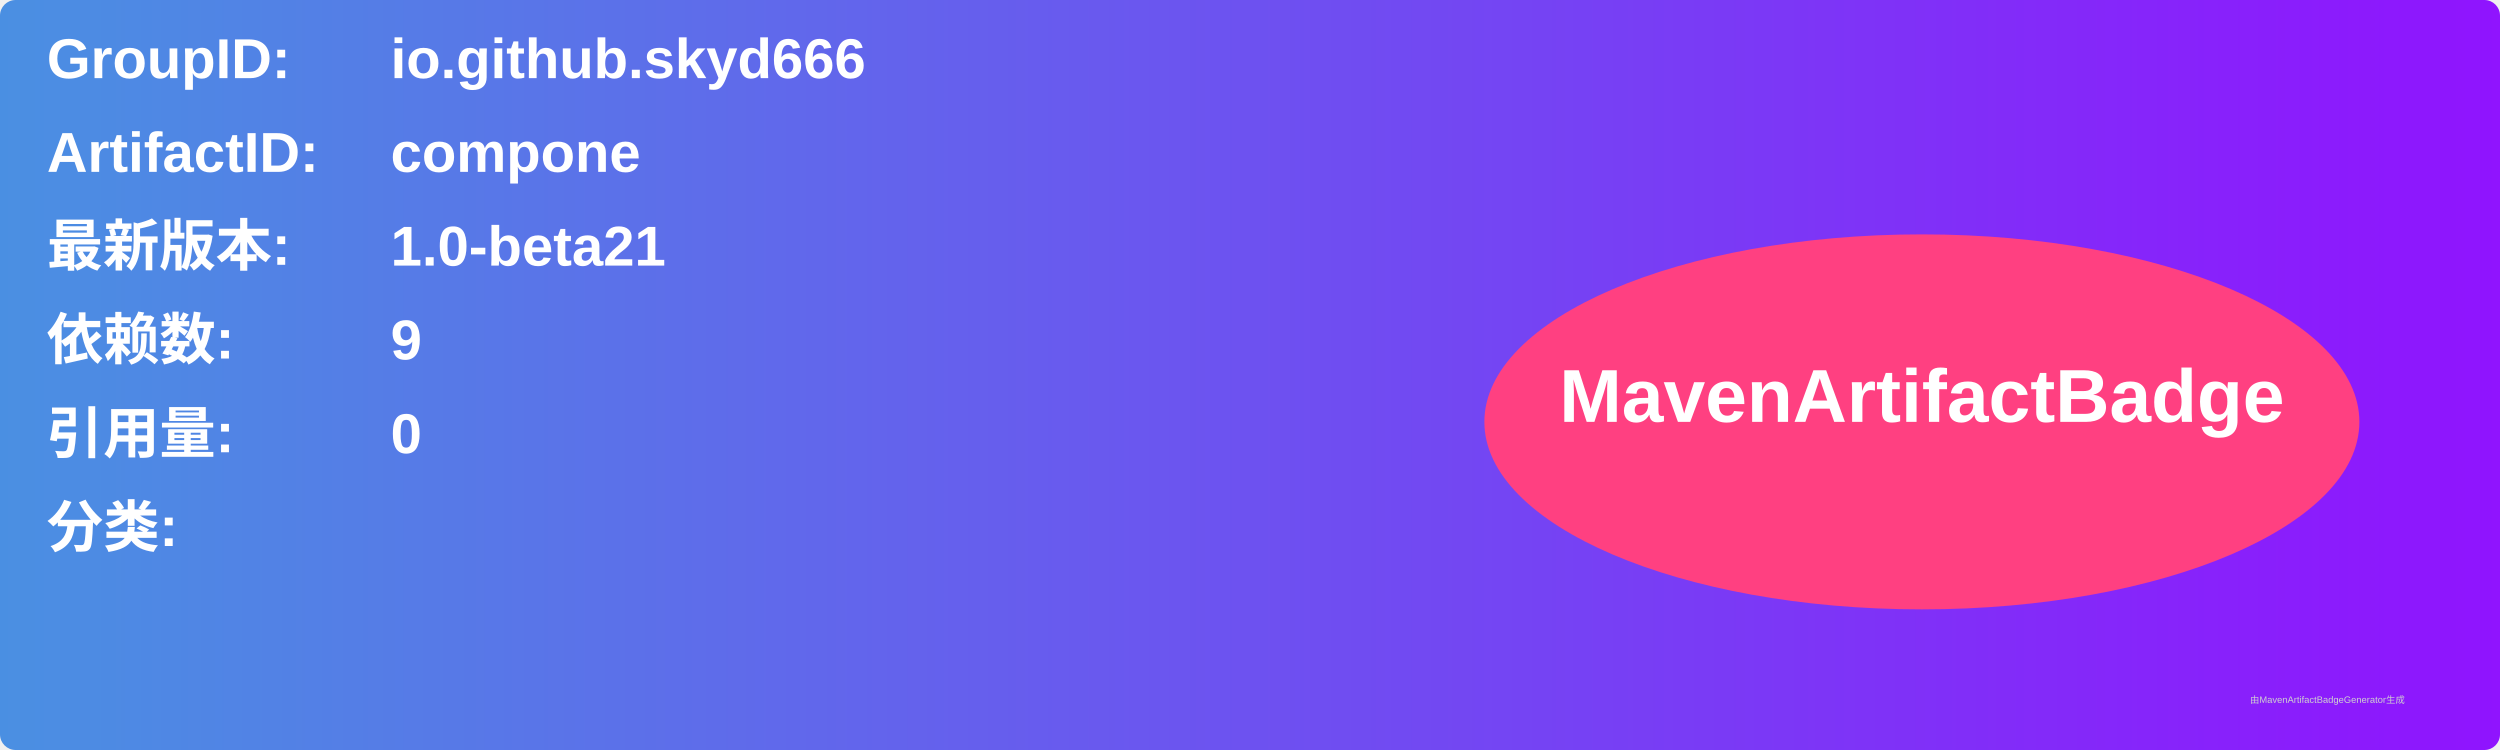
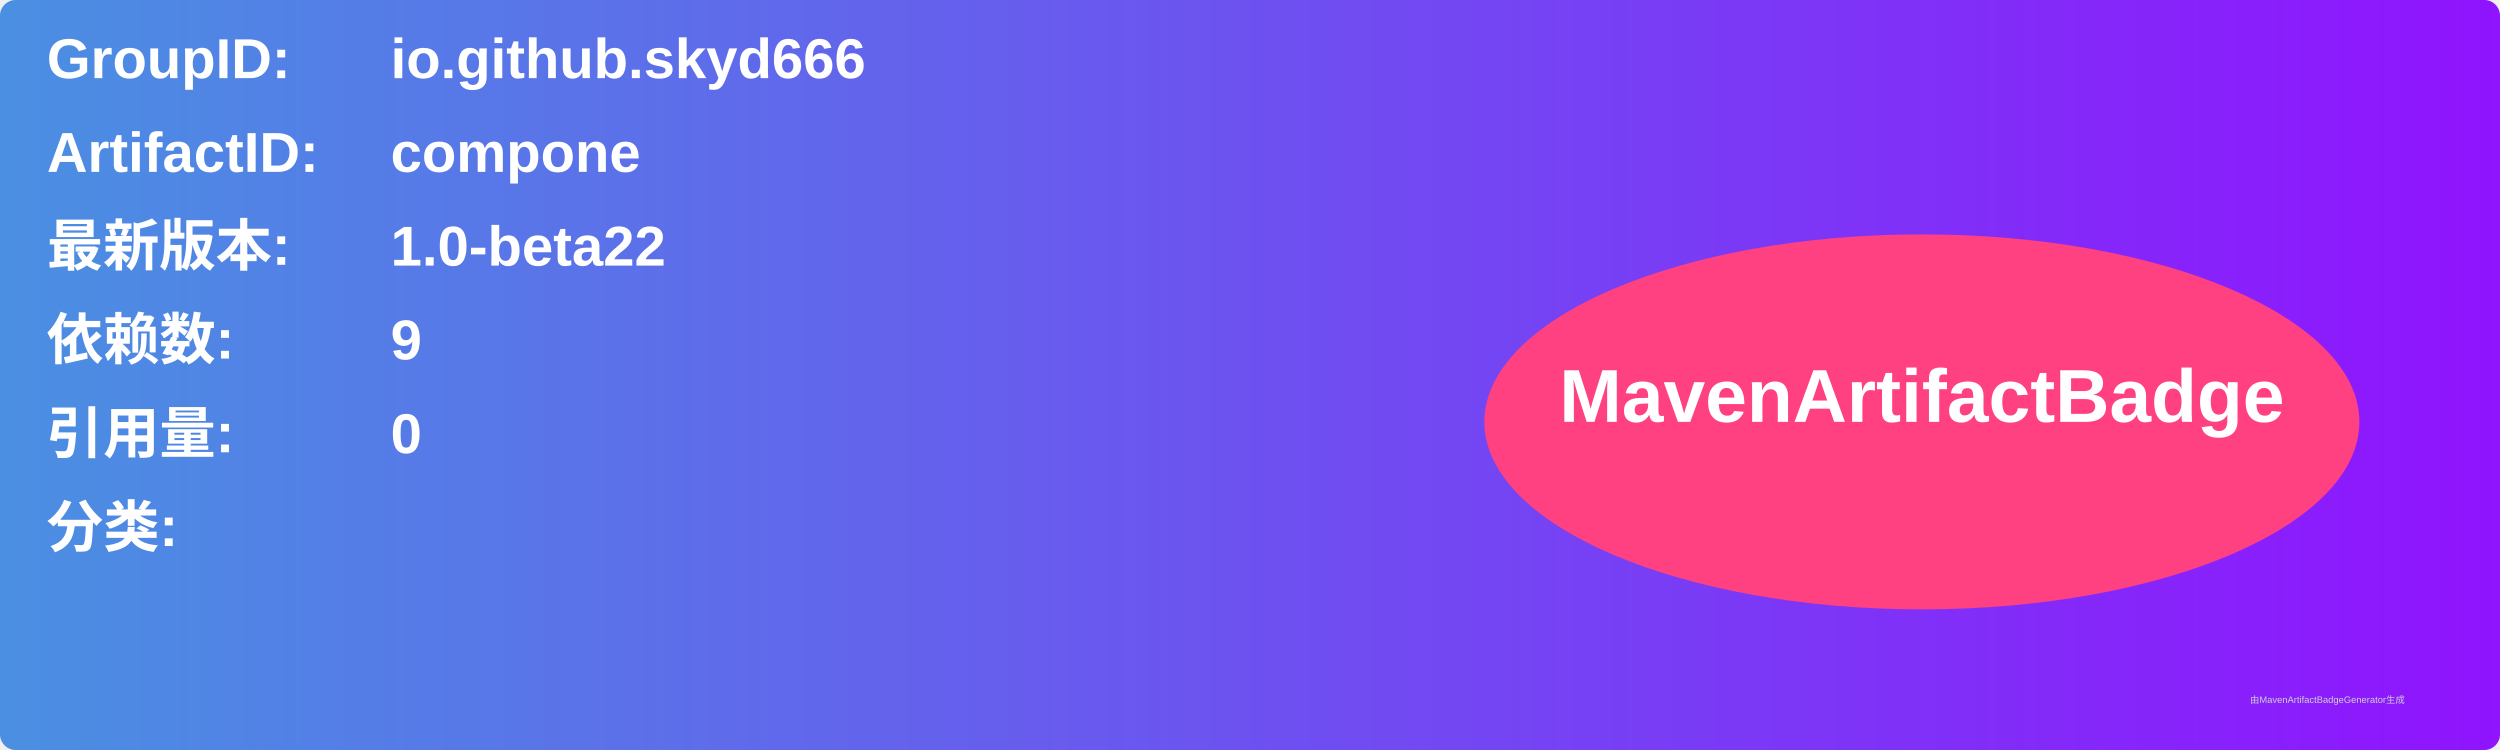
<svg xmlns="http://www.w3.org/2000/svg" width="800" height="240" viewBox="0 0 800 240">
  <linearGradient id="grad" x1="0%" y1="0%" x2="100%" y2="0%">
    <stop offset="0%" stop-color="#4a90e2" />
    <stop offset="100%" stop-color="#9013fe" />
  </linearGradient>
  <rect width="100%" height="100%" rx="5" ry="5" fill="url(#grad)" />
  <g transform="translate(15, 15)">
    <text x="0" y="10" font-family="Arial" font-size="18" fill="white" font-weight="bold" width="260">GroupID:</text>
    <text x="110" y="10" font-family="Arial" font-size="18" fill="white" font-weight="bold" width="460">io.github.skyd666</text>
    <text x="0" y="40" font-family="Arial" font-size="18" fill="white" font-weight="bold" width="260">ArtifactID:</text>
    <text x="110" y="40" font-family="Arial" font-size="18" fill="white" font-weight="bold" width="460">compone</text>
    <text x="0" y="70" font-family="Arial" font-size="18" fill="white" font-weight="bold">最新版本:</text>
    <text x="110" y="70" font-family="Arial" font-size="18" fill="white" font-weight="bold">
-       <tspan font-weight="bold">1.0-beta21</tspan>
+       <tspan font-weight="bold">1.0-beta22</tspan>
    </text>
    <text x="0" y="100" font-family="Arial" font-size="18" fill="white" font-weight="bold">依赖数: </text>
    <text x="110" y="100" font-family="Arial" font-size="18" fill="white">
      <tspan font-weight="bold">9</tspan>
    </text>
    <text x="0" y="130" font-family="Arial" font-size="18" fill="white" font-weight="bold">引用量: </text>
    <text x="110" y="130" font-family="Arial" font-size="18" fill="white">
      <tspan font-weight="bold">0</tspan>
    </text>
    <text x="0" y="160" font-family="Arial" font-size="18" fill="white" font-weight="bold">分类:</text>
    <text x="10" y="190" font-family="Arial" font-size="10" fill="white">
      <tspan font-weight="bold" />
    </text>
    <ellipse cx="600" cy="120" rx="140" ry="60" fill="#ff4081" />
    <text x="600" y="120" text-anchor="middle" font-family="Arial" font-size="24" fill="white" font-weight="bold">MavenArtifactBadge</text>
  </g>
  <text x="720" y="225" font-family="Arial" font-size="3" fill="#d0d0d0">由MavenArtifactBadgeGenerator生成</text>
</svg>
